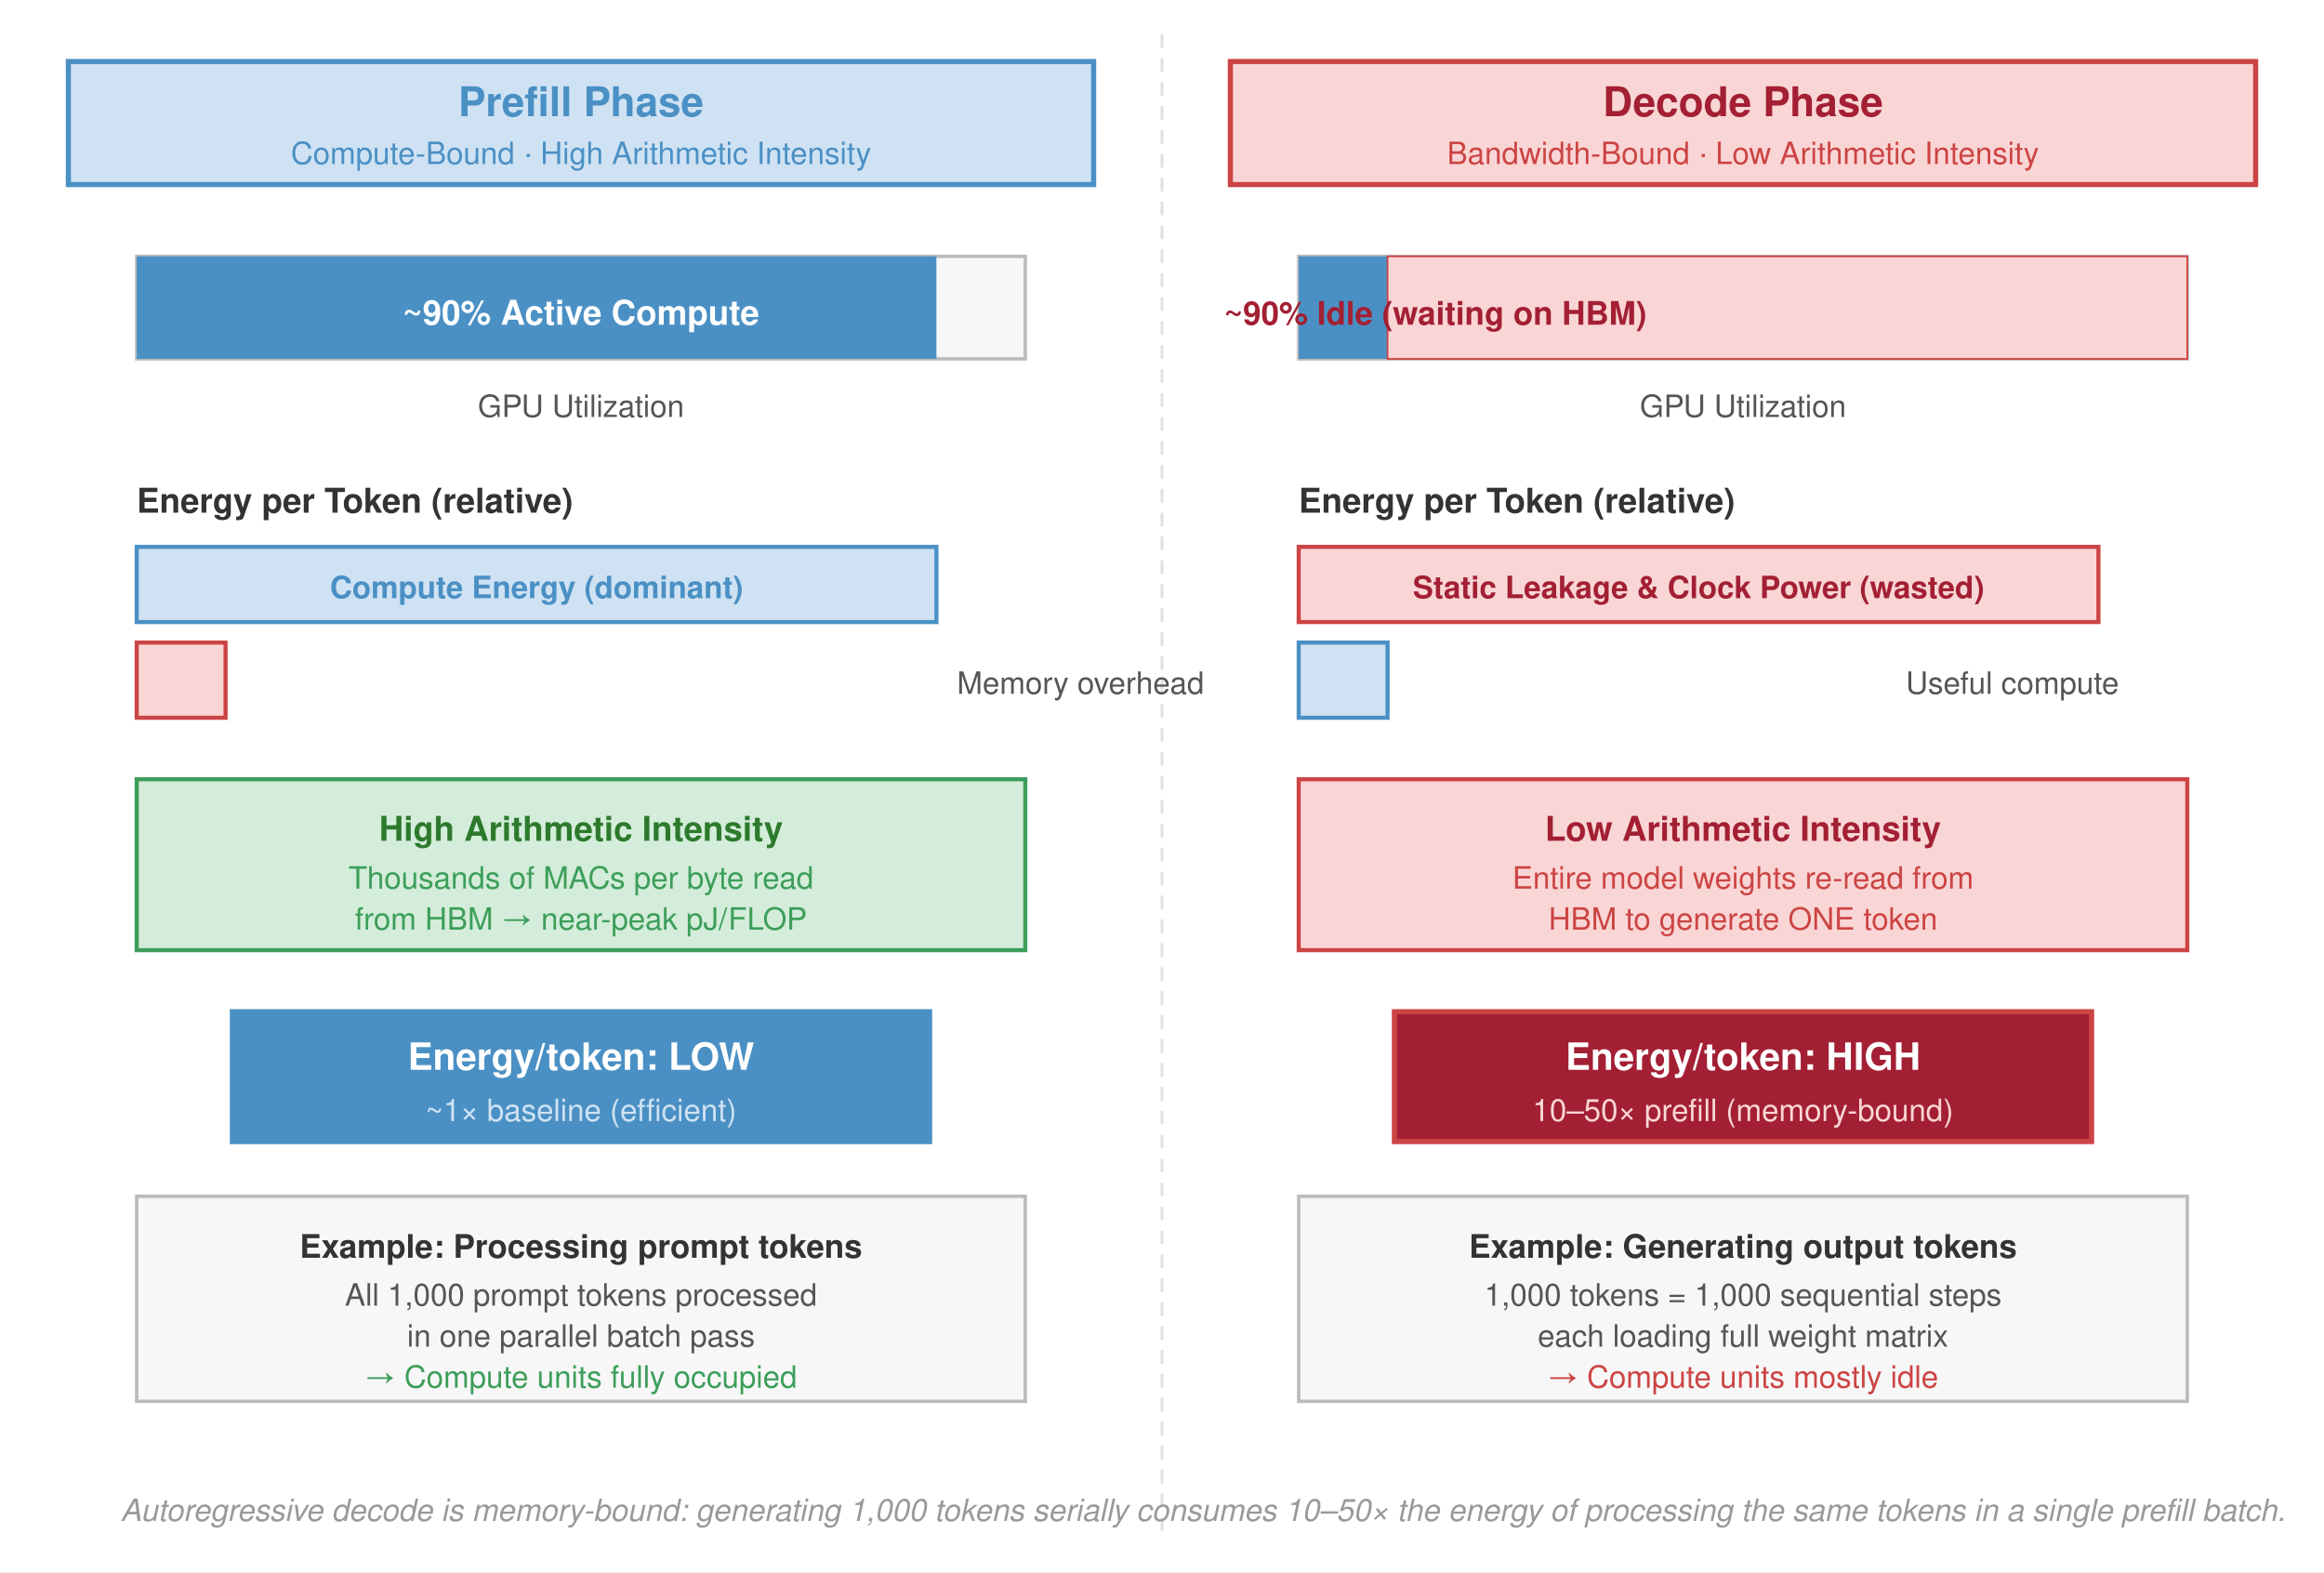
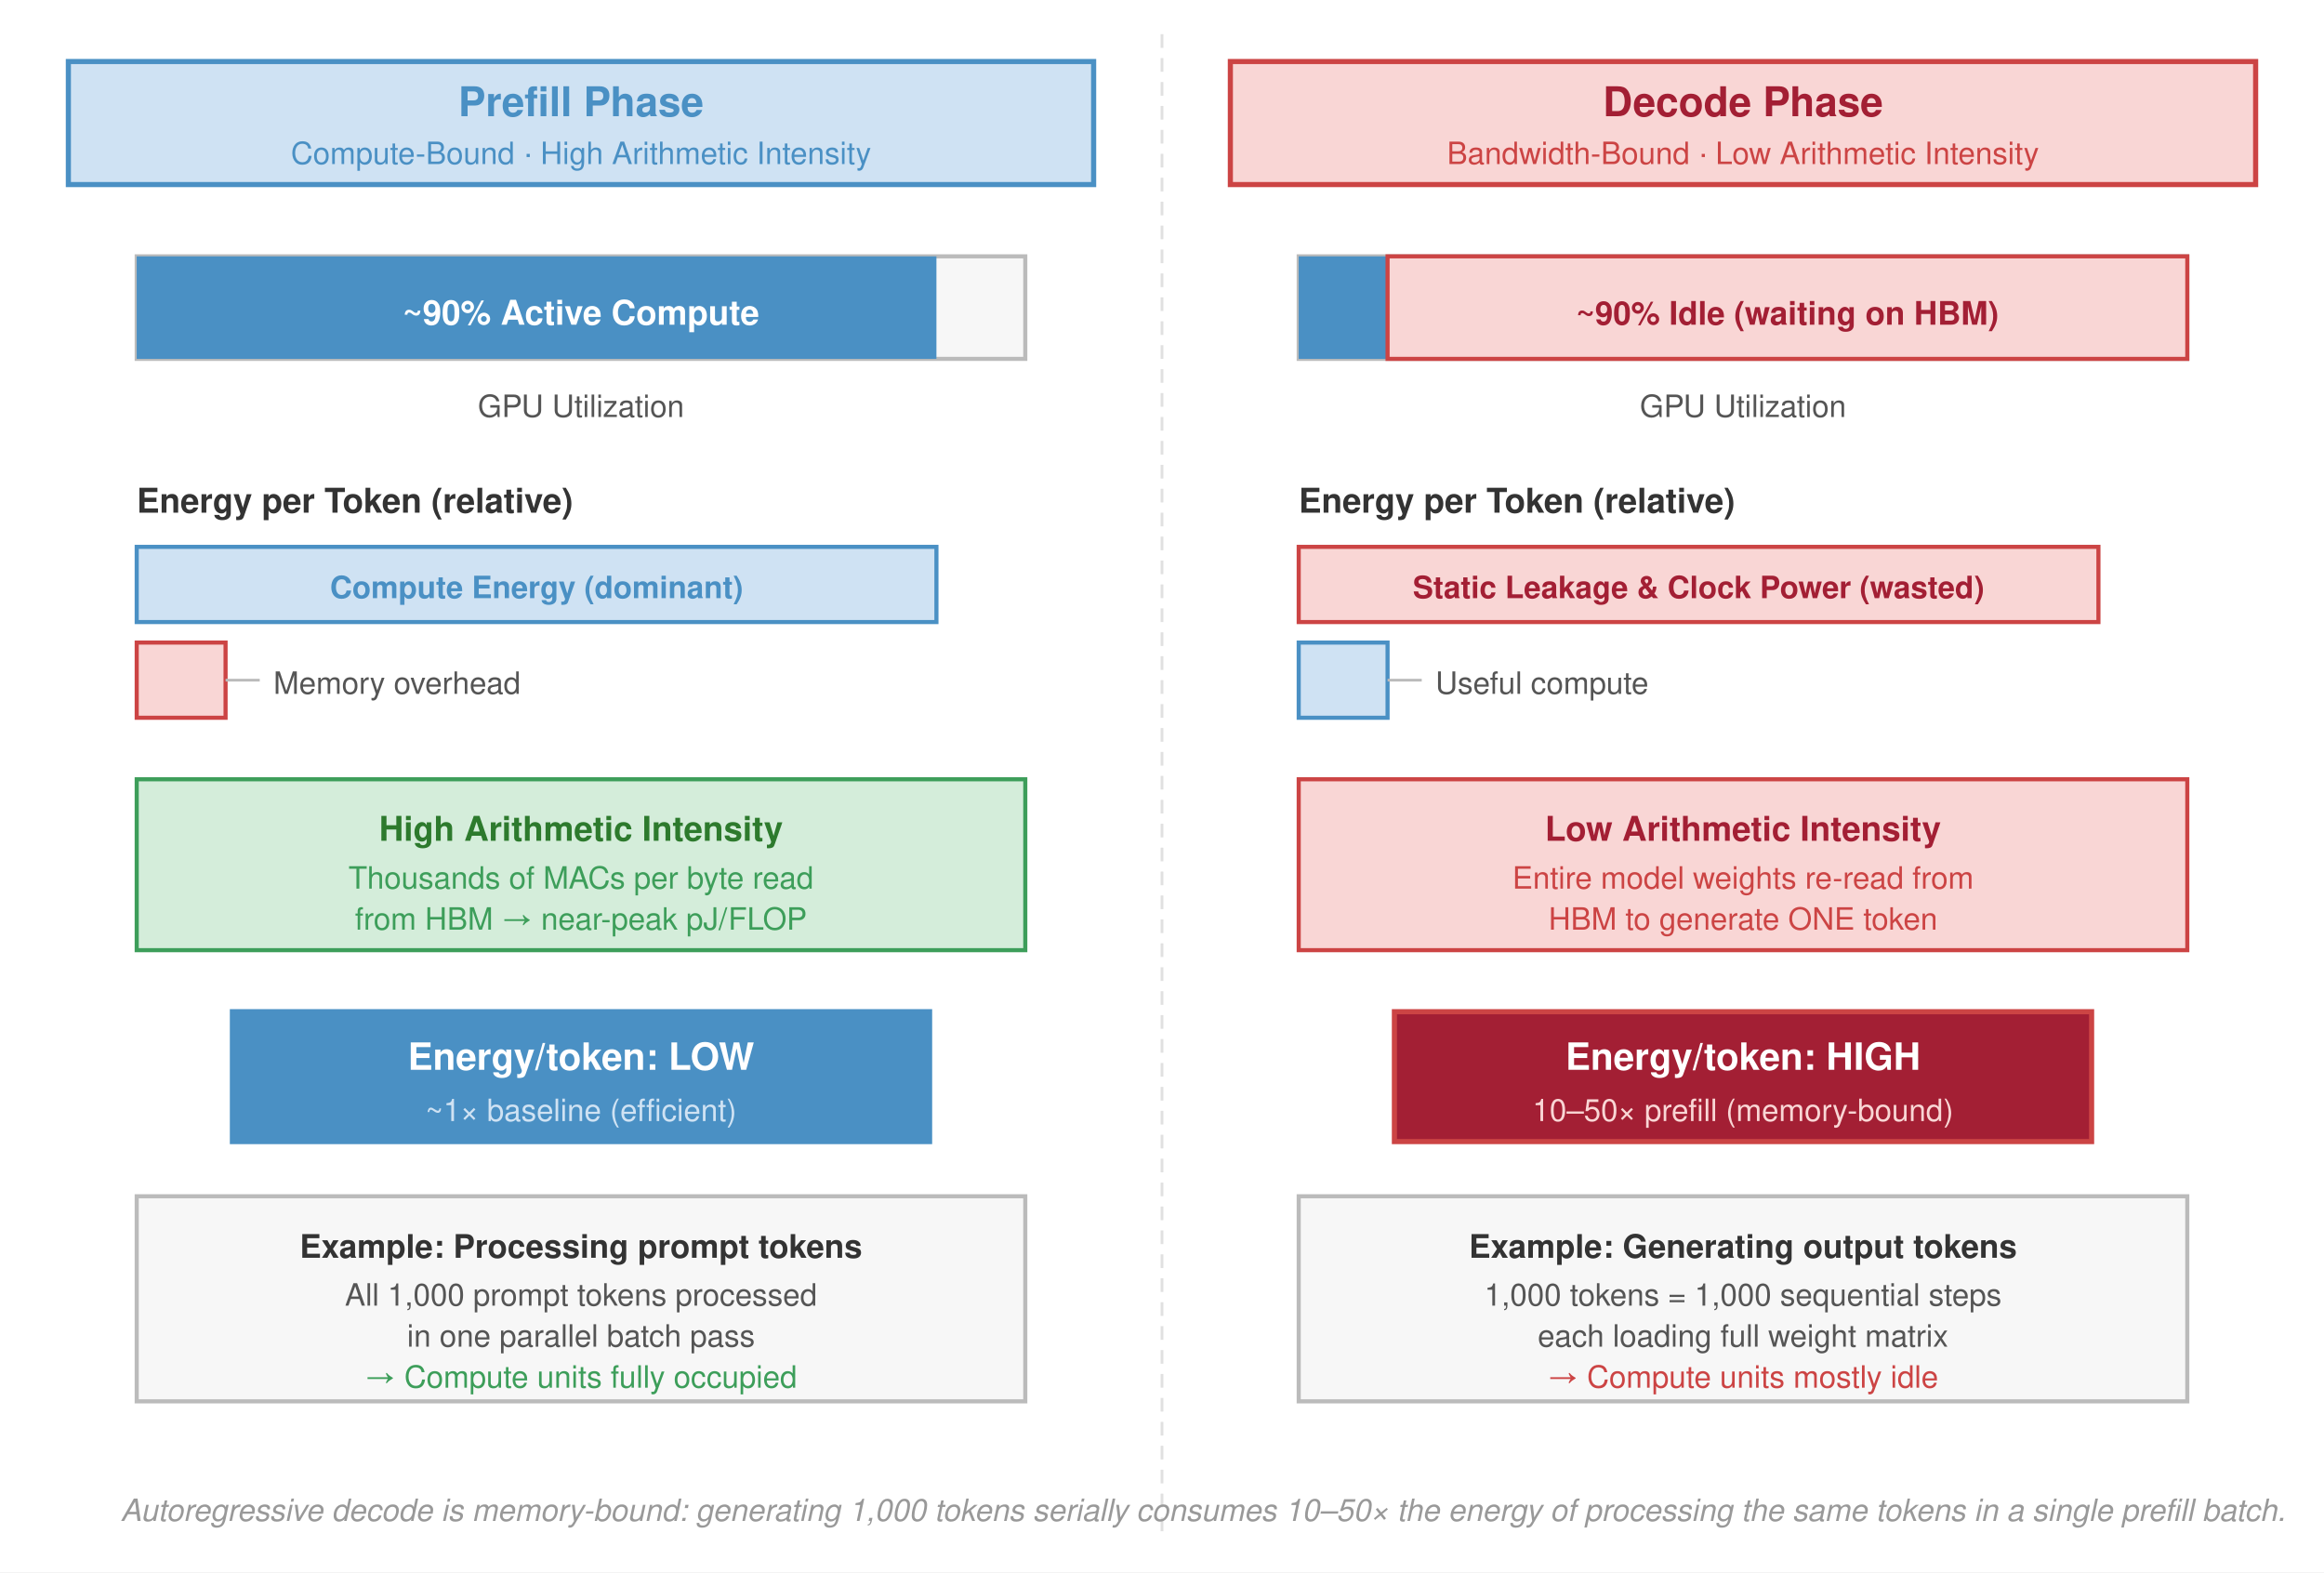
<svg xmlns="http://www.w3.org/2000/svg" viewBox="0 0 680 460" font-family="Helvetica Neue, Helvetica, Arial, sans-serif">
  <rect width="680" height="460" fill="#fff" />
  <defs>
    <marker id="arrow" markerWidth="8" markerHeight="6" refX="7" refY="3" orient="auto">
      <path d="M0,0 L8,3 L0,6 Z" fill="#555" />
    </marker>
    <marker id="arrow-red" markerWidth="8" markerHeight="6" refX="7" refY="3" orient="auto">
      <path d="M0,0 L8,3 L0,6 Z" fill="#a31f34" />
    </marker>
  </defs>
  <line x1="340" y1="10" x2="340" y2="450" stroke="#e0e0e0" stroke-dasharray="4,3" stroke-width="0.8" />
  <rect x="20" y="18" width="300" height="36" fill="#cfe2f3" stroke="#4a90c4" stroke-width="1.5" />
  <text x="170" y="34" text-anchor="middle" font-size="12" font-weight="700" fill="#4a90c4">Prefill Phase</text>
  <text x="170" y="48" text-anchor="middle" font-size="9" fill="#4a90c4">Compute-Bound · High Arithmetic Intensity</text>
-   <rect x="40" y="75" width="260" height="30" fill="#f7f7f7" stroke="#bbb" stroke-width="1" />
+   <rect x="40" y="75" width="260" height="30" fill="#f7f7f7" stroke="#bbb" stroke-width="1.2" />
  <rect x="40" y="75" width="234" height="30" fill="#4a90c4" />
  <text x="170" y="95" text-anchor="middle" font-size="10" font-weight="700" fill="#fff">~90% Active Compute</text>
  <text x="170" y="122" text-anchor="middle" font-size="9" fill="#555">GPU Utilization</text>
  <text x="40" y="150" font-size="10" font-weight="700" fill="#333">Energy per Token (relative)</text>
  <rect x="40" y="160" width="234" height="22" fill="#cfe2f3" stroke="#4a90c4" stroke-width="1.2" />
  <text x="157" y="175" text-anchor="middle" font-size="9" font-weight="700" fill="#4a90c4">Compute Energy (dominant)</text>
  <rect x="40" y="188" width="26" height="22" fill="#f9d6d5" stroke="#c44" stroke-width="1.2" />
-   <text x="280" y="203" font-size="9" fill="#555">Memory overhead</text>
+   <line x1="66" y1="199" x2="76" y2="199" stroke="#bbb" stroke-width="0.8" />
+   <text x="80" y="203" font-size="9" fill="#555">Memory overhead</text>
  <rect x="40" y="228" width="260" height="50" fill="#d4edda" stroke="#3d9e5a" stroke-width="1.2" />
  <text x="170" y="246" text-anchor="middle" font-size="10" font-weight="700" fill="#2d7a2d">High Arithmetic Intensity</text>
  <text x="170" y="260" text-anchor="middle" font-size="9" fill="#3d9e5a">Thousands of MACs per byte read</text>
  <text x="170" y="272" text-anchor="middle" font-size="9" fill="#3d9e5a">from HBM → near-peak pJ/FLOP</text>
  <rect x="68" y="296" width="204" height="38" fill="#4a90c4" stroke="#4a90c4" stroke-width="1.5" />
  <text x="170" y="313" text-anchor="middle" font-size="11" font-weight="700" fill="#fff">Energy/token: LOW</text>
  <text x="170" y="328" text-anchor="middle" font-size="9" fill="#cfe2f3">~1× baseline (efficient)</text>
-   <rect x="40" y="350" width="260" height="60" fill="#f7f7f7" stroke="#bbb" stroke-width="1" />
+   <rect x="40" y="350" width="260" height="60" fill="#f7f7f7" stroke="#bbb" stroke-width="1.2" />
  <text x="170" y="368" text-anchor="middle" font-size="9.5" font-weight="700" fill="#333">Example: Processing prompt tokens</text>
  <text x="170" y="382" text-anchor="middle" font-size="9" fill="#555">All 1,000 prompt tokens processed</text>
  <text x="170" y="394" text-anchor="middle" font-size="9" fill="#555">in one parallel batch pass</text>
  <text x="170" y="406" text-anchor="middle" font-size="9" fill="#3d9e5a">→ Compute units fully occupied</text>
  <rect x="360" y="18" width="300" height="36" fill="#f9d6d5" stroke="#c44" stroke-width="1.5" />
  <text x="510" y="34" text-anchor="middle" font-size="12" font-weight="700" fill="#a31f34">Decode Phase</text>
  <text x="510" y="48" text-anchor="middle" font-size="9" fill="#c44">Bandwidth-Bound · Low Arithmetic Intensity</text>
-   <rect x="380" y="75" width="260" height="30" fill="#f7f7f7" stroke="#bbb" stroke-width="1" />
+   <rect x="380" y="75" width="260" height="30" fill="#f7f7f7" stroke="#bbb" stroke-width="1.2" />
  <rect x="380" y="75" width="26" height="30" fill="#4a90c4" />
-   <rect x="406" y="75" width="234" height="30" fill="#f9d6d5" stroke="#c44" stroke-width="0.5" />
-   <text x="420" y="95" text-anchor="middle" font-size="9.5" font-weight="700" fill="#a31f34">~90% Idle (waiting on HBM)</text>
+   <rect x="406" y="75" width="234" height="30" fill="#f9d6d5" stroke="#c44" stroke-width="1.2" />
+   <text x="523" y="95" text-anchor="middle" font-size="9.5" font-weight="700" fill="#a31f34">~90% Idle (waiting on HBM)</text>
  <text x="510" y="122" text-anchor="middle" font-size="9" fill="#555">GPU Utilization</text>
  <text x="380" y="150" font-size="10" font-weight="700" fill="#333">Energy per Token (relative)</text>
  <rect x="380" y="160" width="234" height="22" fill="#f9d6d5" stroke="#c44" stroke-width="1.2" />
  <text x="497" y="175" text-anchor="middle" font-size="9" font-weight="700" fill="#a31f34">Static Leakage &amp; Clock Power (wasted)</text>
  <rect x="380" y="188" width="26" height="22" fill="#cfe2f3" stroke="#4a90c4" stroke-width="1.2" />
-   <text x="620" y="203" font-size="9" fill="#555" text-anchor="end">Useful compute</text>
+   <line x1="406" y1="199" x2="416" y2="199" stroke="#bbb" stroke-width="0.8" />
+   <text x="420" y="203" font-size="9" fill="#555">Useful compute</text>
  <rect x="380" y="228" width="260" height="50" fill="#f9d6d5" stroke="#c44" stroke-width="1.2" />
  <text x="510" y="246" text-anchor="middle" font-size="10" font-weight="700" fill="#a31f34">Low Arithmetic Intensity</text>
  <text x="510" y="260" text-anchor="middle" font-size="9" fill="#c44">Entire model weights re-read from</text>
  <text x="510" y="272" text-anchor="middle" font-size="9" fill="#c44">HBM to generate ONE token</text>
  <rect x="408" y="296" width="204" height="38" fill="#a31f34" stroke="#c44" stroke-width="1.5" />
  <text x="510" y="313" text-anchor="middle" font-size="11" font-weight="700" fill="#fff">Energy/token: HIGH</text>
  <text x="510" y="328" text-anchor="middle" font-size="9" fill="#f9d6d5">10–50× prefill (memory-bound)</text>
-   <rect x="380" y="350" width="260" height="60" fill="#f7f7f7" stroke="#bbb" stroke-width="1" />
+   <rect x="380" y="350" width="260" height="60" fill="#f7f7f7" stroke="#bbb" stroke-width="1.2" />
  <text x="510" y="368" text-anchor="middle" font-size="9.5" font-weight="700" fill="#333">Example: Generating output tokens</text>
  <text x="510" y="382" text-anchor="middle" font-size="9" fill="#555">1,000 tokens = 1,000 sequential steps</text>
  <text x="510" y="394" text-anchor="middle" font-size="9" fill="#555">each loading full weight matrix</text>
  <text x="510" y="406" text-anchor="middle" font-size="9" fill="#c44">→ Compute units mostly idle</text>
  <text x="352.0" y="445" text-anchor="middle" font-size="9" fill="#999" font-style="italic">Autoregressive decode is memory-bound: generating 1,000 tokens serially consumes 10–50× the energy of processing the same tokens in a single prefill batch.</text>
</svg>
